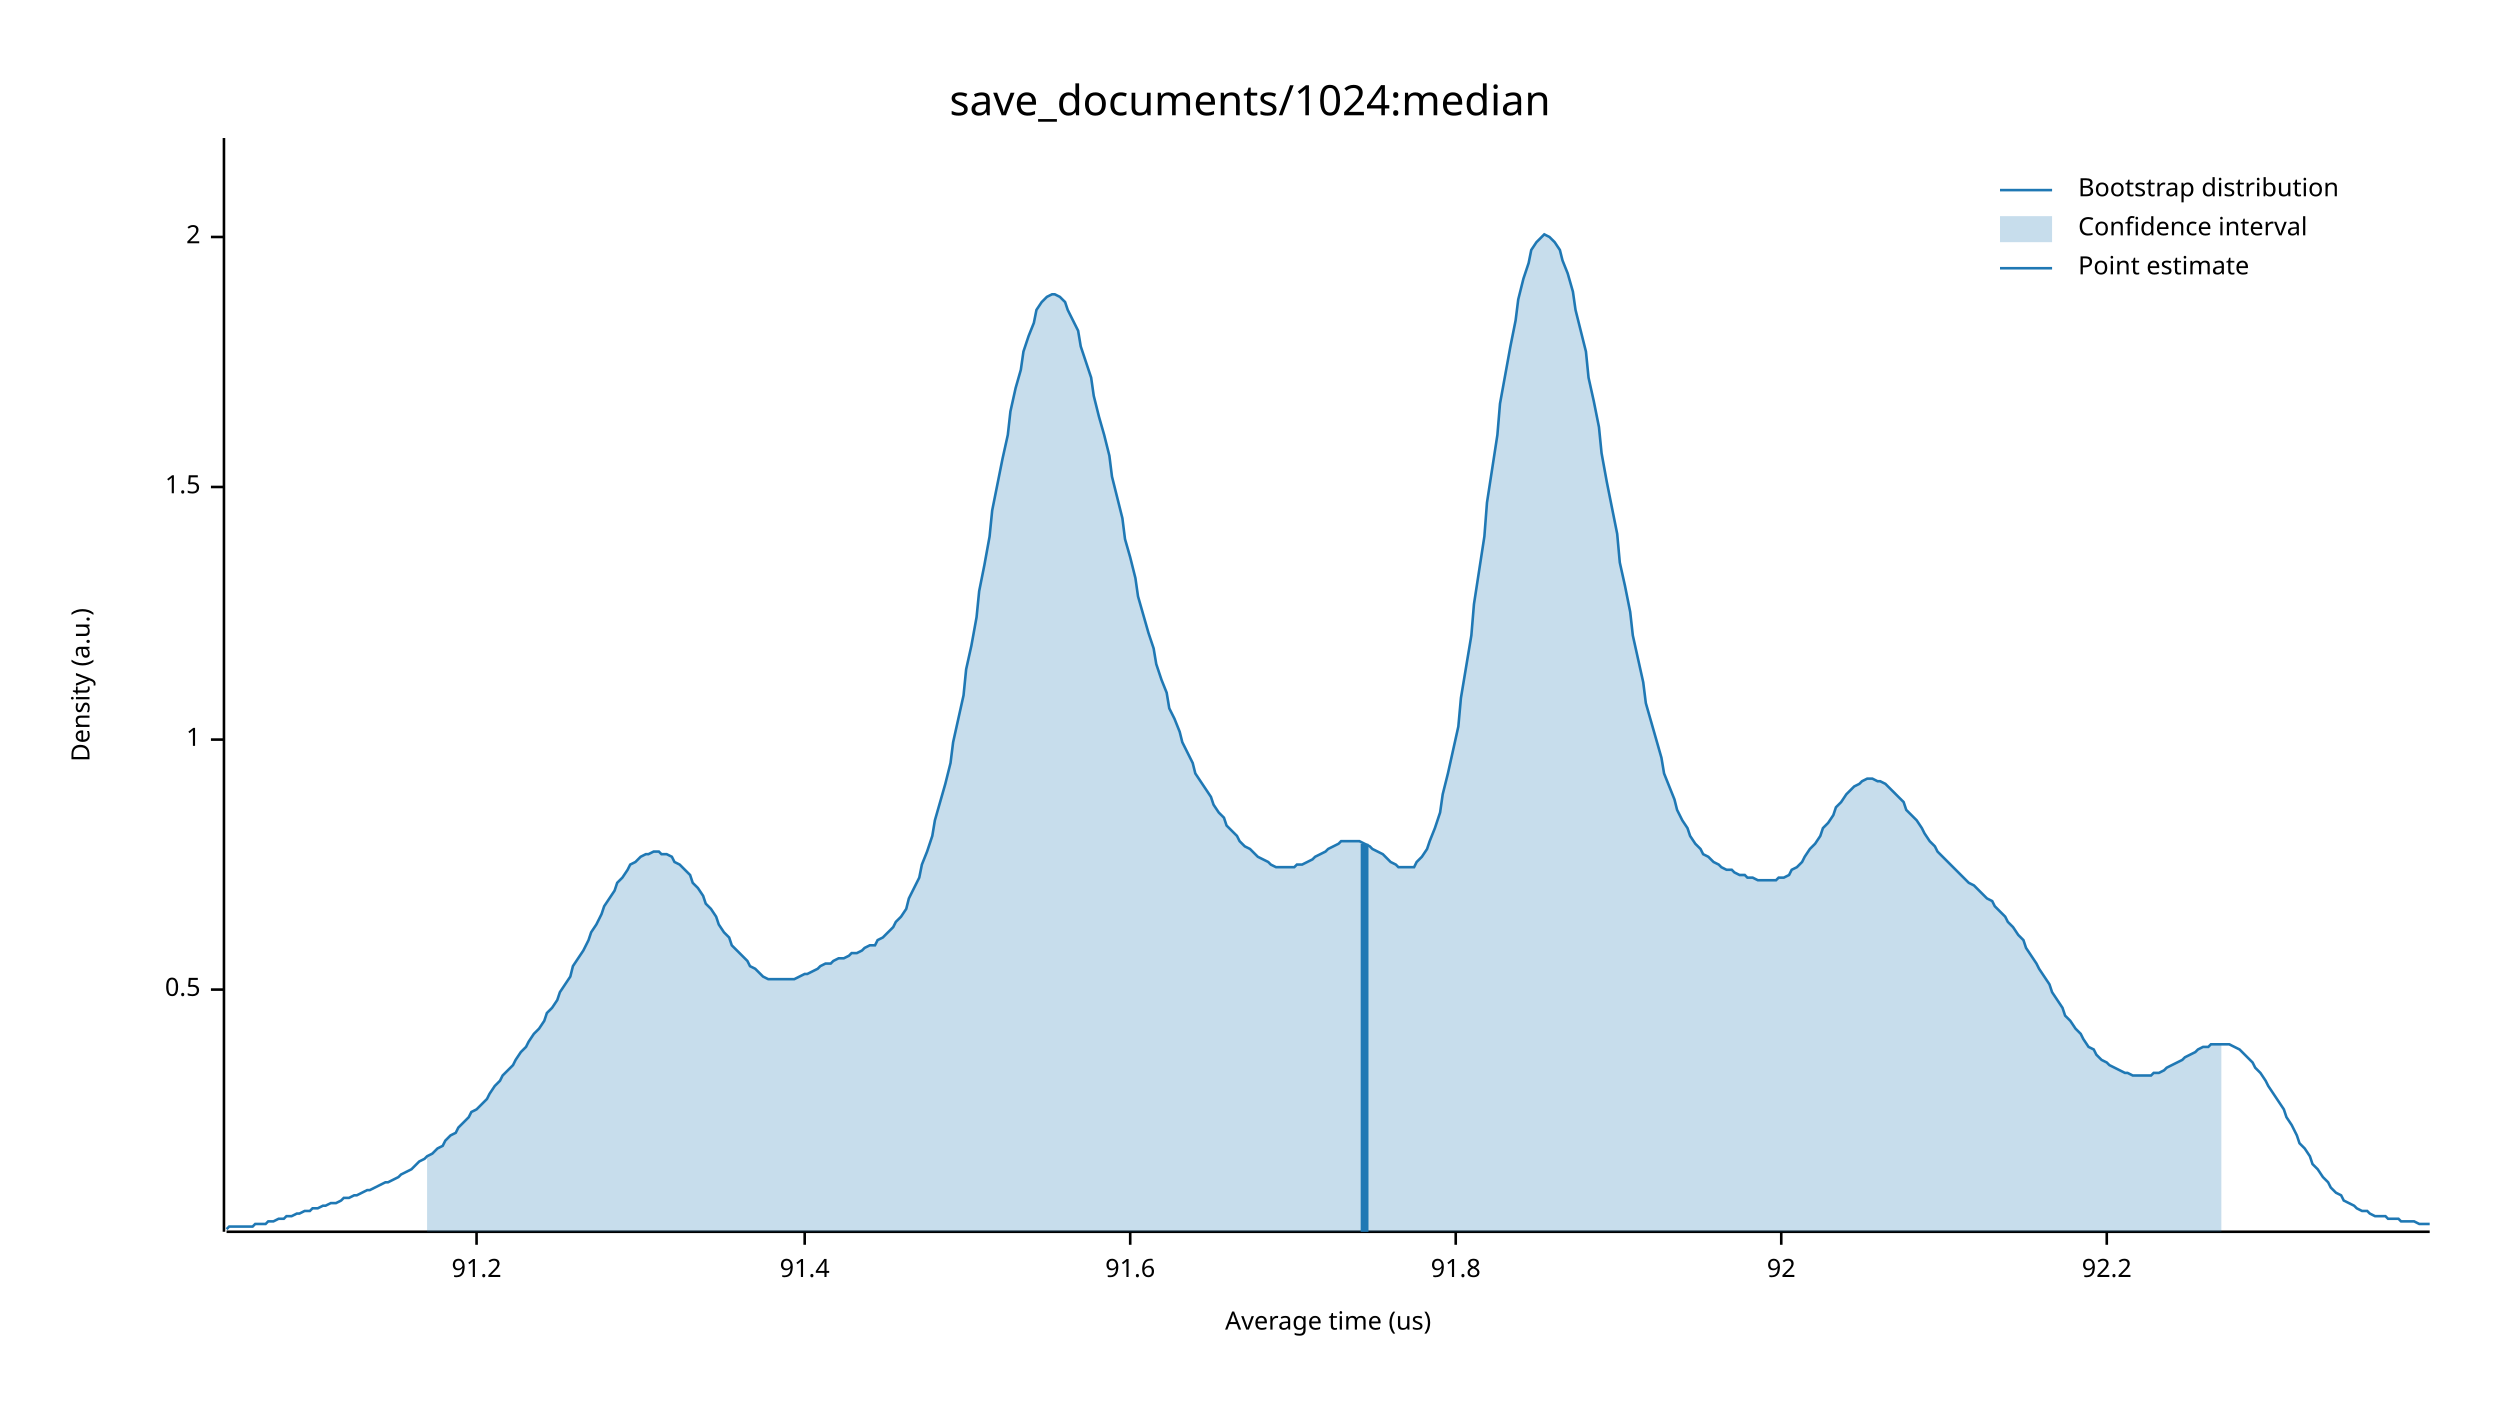
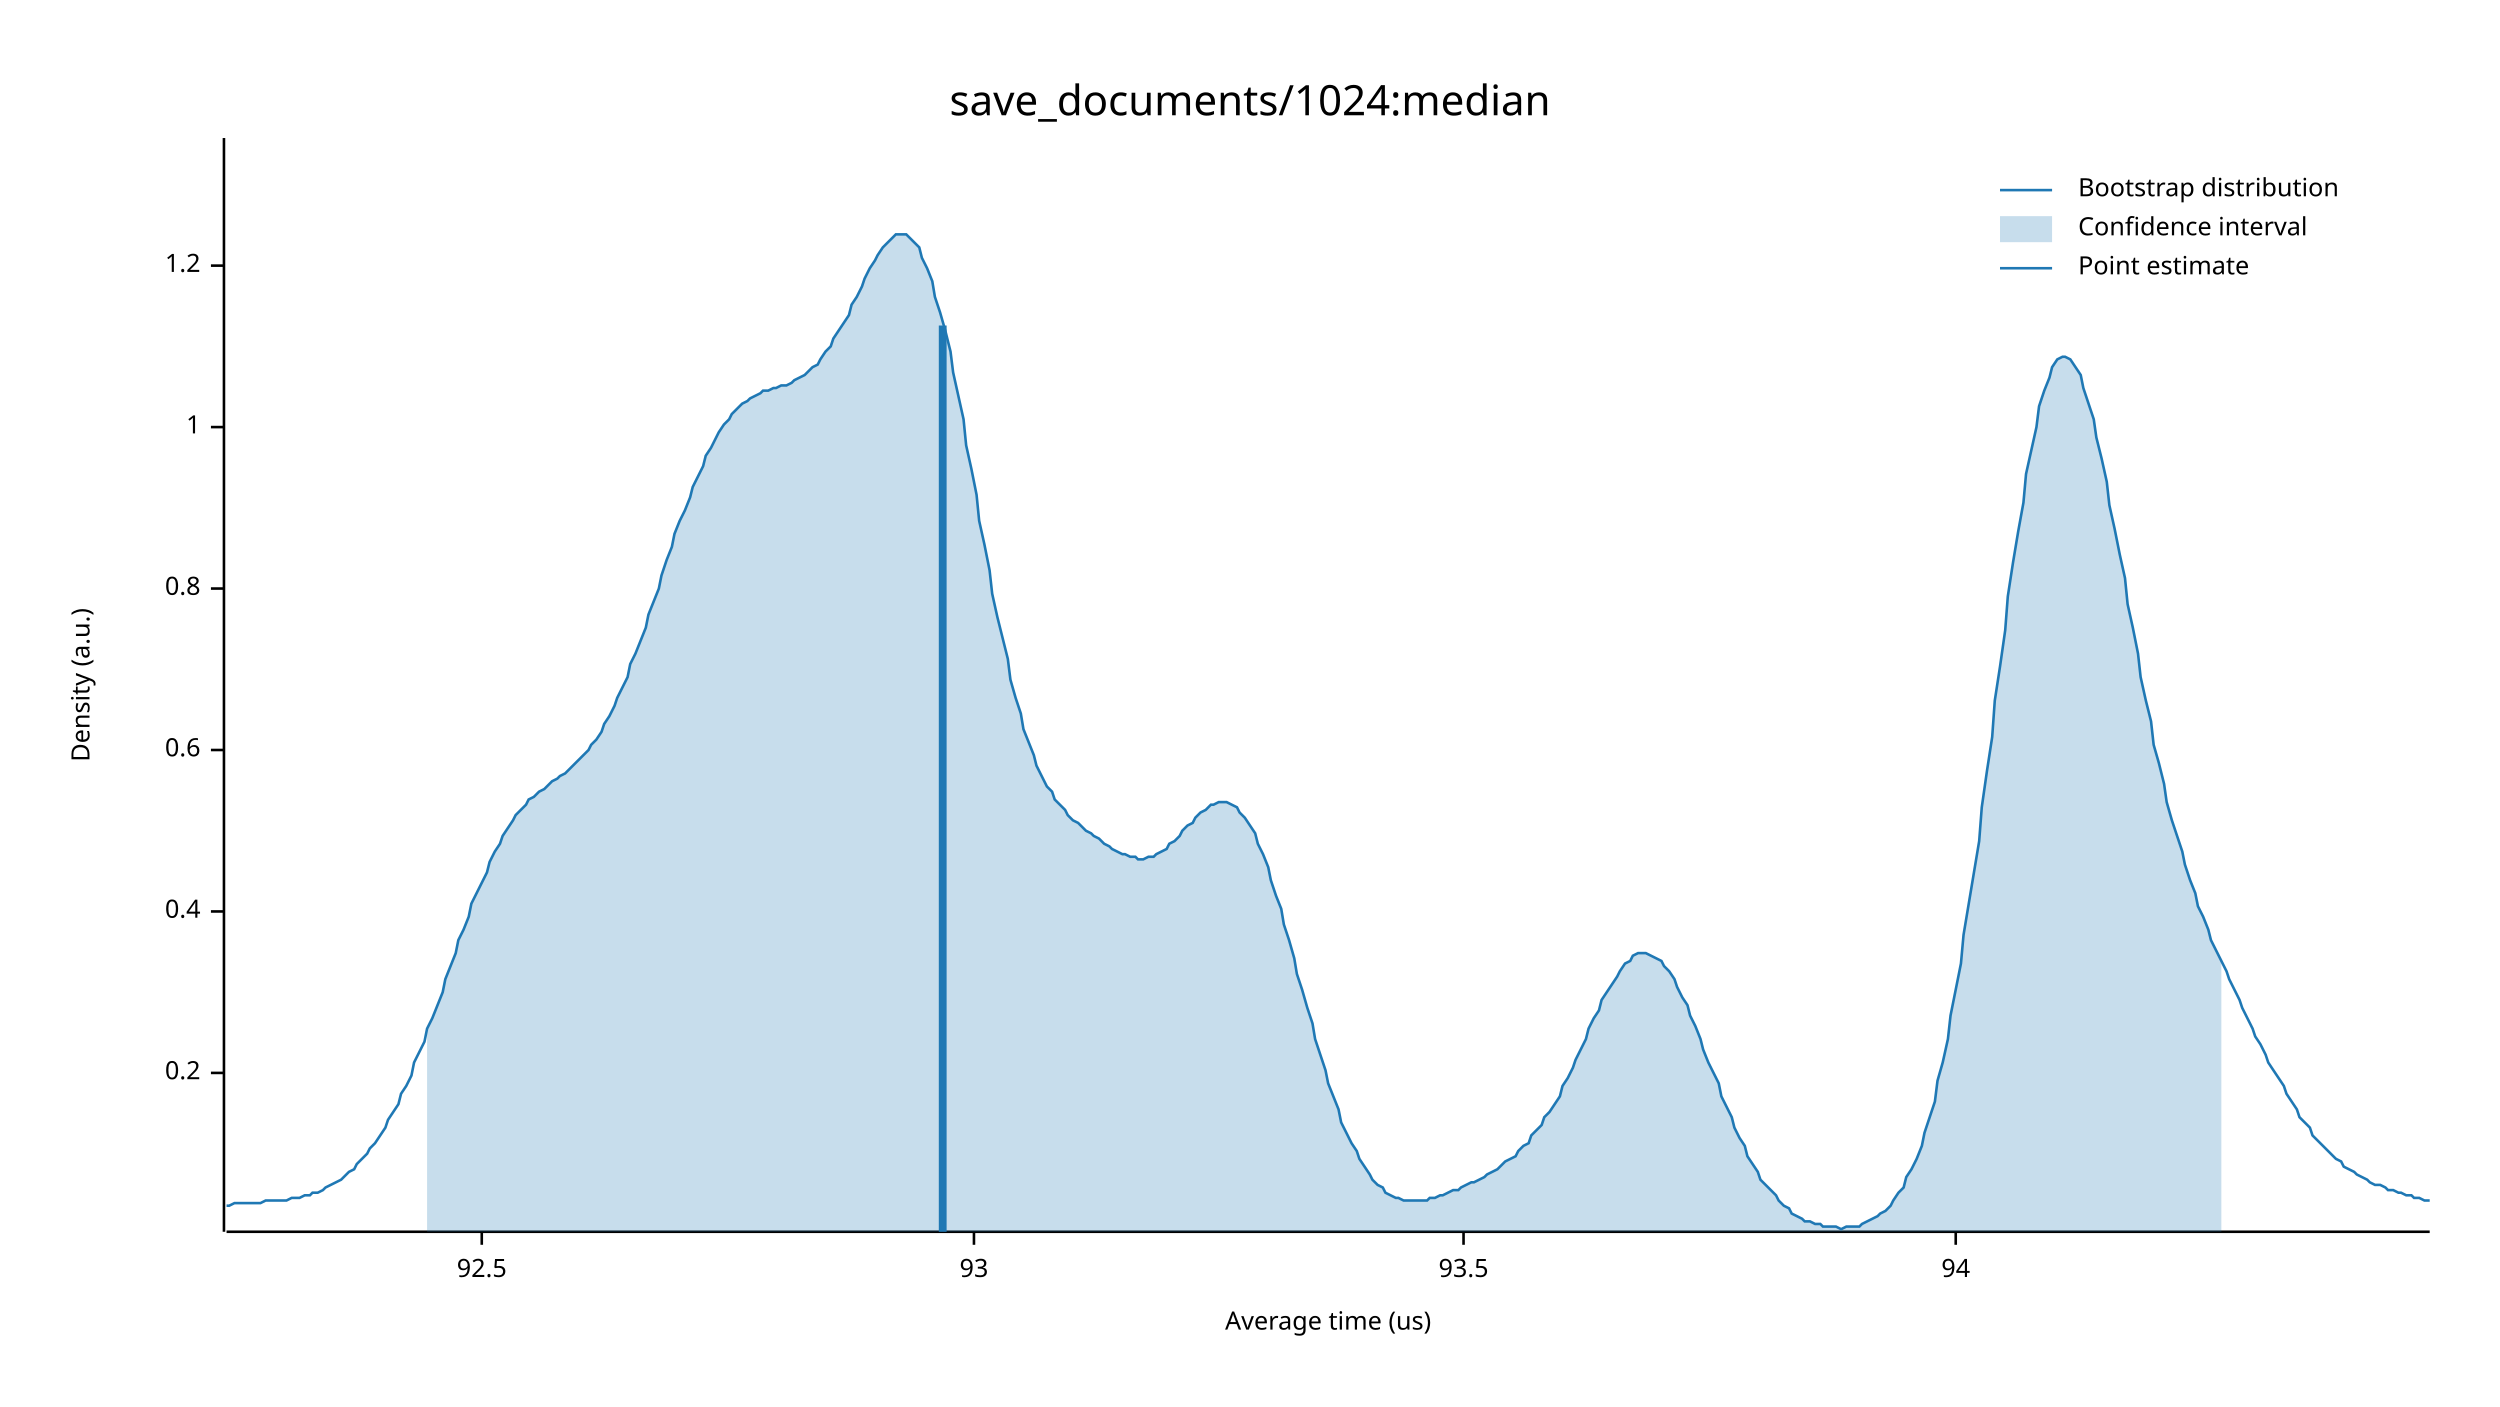
<svg xmlns="http://www.w3.org/2000/svg" width="960" height="540" viewBox="0 0 960 540">
  <text x="480" y="32" dy="0.76em" text-anchor="middle" font-family="sans-serif" font-size="16.129" opacity="1" fill="#000000">
save_documents/1024:median
</text>
  <text x="27" y="263" dy="0.76em" text-anchor="middle" font-family="sans-serif" font-size="9.677" opacity="1" fill="#000000" transform="rotate(270, 27, 263)">
Density (a.u.)
</text>
  <text x="510" y="513" dy="-0.5ex" text-anchor="middle" font-family="sans-serif" font-size="9.677" opacity="1" fill="#000000">
Average time (us)
</text>
  <polyline fill="none" opacity="1" stroke="#000000" stroke-width="1" points="86,53 86,473 " />
-   <text x="77" y="380" dy="0.5ex" text-anchor="end" font-family="sans-serif" font-size="9.677" opacity="1" fill="#000000">
- 0.5
+   <text x="77" y="412" dy="0.5ex" text-anchor="end" font-family="sans-serif" font-size="9.677" opacity="1" fill="#000000">
+ 0.2
</text>
-   <polyline fill="none" opacity="1" stroke="#000000" stroke-width="1" points="81,380 86,380 " />
-   <text x="77" y="284" dy="0.5ex" text-anchor="end" font-family="sans-serif" font-size="9.677" opacity="1" fill="#000000">
+   <polyline fill="none" opacity="1" stroke="#000000" stroke-width="1" points="81,412 86,412 " />
+   <text x="77" y="350" dy="0.5ex" text-anchor="end" font-family="sans-serif" font-size="9.677" opacity="1" fill="#000000">
+ 0.4
+ </text>
+   <polyline fill="none" opacity="1" stroke="#000000" stroke-width="1" points="81,350 86,350 " />
+   <text x="77" y="288" dy="0.5ex" text-anchor="end" font-family="sans-serif" font-size="9.677" opacity="1" fill="#000000">
+ 0.6
+ </text>
+   <polyline fill="none" opacity="1" stroke="#000000" stroke-width="1" points="81,288 86,288 " />
+   <text x="77" y="226" dy="0.5ex" text-anchor="end" font-family="sans-serif" font-size="9.677" opacity="1" fill="#000000">
+ 0.8
+ </text>
+   <polyline fill="none" opacity="1" stroke="#000000" stroke-width="1" points="81,226 86,226 " />
+   <text x="77" y="164" dy="0.5ex" text-anchor="end" font-family="sans-serif" font-size="9.677" opacity="1" fill="#000000">
1
</text>
-   <polyline fill="none" opacity="1" stroke="#000000" stroke-width="1" points="81,284 86,284 " />
-   <text x="77" y="187" dy="0.5ex" text-anchor="end" font-family="sans-serif" font-size="9.677" opacity="1" fill="#000000">
- 1.5
+   <polyline fill="none" opacity="1" stroke="#000000" stroke-width="1" points="81,164 86,164 " />
+   <text x="77" y="102" dy="0.5ex" text-anchor="end" font-family="sans-serif" font-size="9.677" opacity="1" fill="#000000">
+ 1.2
</text>
-   <polyline fill="none" opacity="1" stroke="#000000" stroke-width="1" points="81,187 86,187 " />
-   <text x="77" y="91" dy="0.5ex" text-anchor="end" font-family="sans-serif" font-size="9.677" opacity="1" fill="#000000">
- 2
+   <polyline fill="none" opacity="1" stroke="#000000" stroke-width="1" points="81,102 86,102 " />
+   <polyline fill="none" opacity="1" stroke="#000000" stroke-width="1" points="87,473 933,473 " />
+   <text x="185" y="483" dy="0.76em" text-anchor="middle" font-family="sans-serif" font-size="9.677" opacity="1" fill="#000000">
+ 92.5
</text>
-   <polyline fill="none" opacity="1" stroke="#000000" stroke-width="1" points="81,91 86,91 " />
-   <polyline fill="none" opacity="1" stroke="#000000" stroke-width="1" points="87,473 933,473 " />
-   <text x="183" y="483" dy="0.76em" text-anchor="middle" font-family="sans-serif" font-size="9.677" opacity="1" fill="#000000">
- 91.2
+   <polyline fill="none" opacity="1" stroke="#000000" stroke-width="1" points="185,473 185,478 " />
+   <text x="374" y="483" dy="0.76em" text-anchor="middle" font-family="sans-serif" font-size="9.677" opacity="1" fill="#000000">
+ 93
</text>
-   <polyline fill="none" opacity="1" stroke="#000000" stroke-width="1" points="183,473 183,478 " />
-   <text x="309" y="483" dy="0.76em" text-anchor="middle" font-family="sans-serif" font-size="9.677" opacity="1" fill="#000000">
- 91.4
+   <polyline fill="none" opacity="1" stroke="#000000" stroke-width="1" points="374,473 374,478 " />
+   <text x="562" y="483" dy="0.76em" text-anchor="middle" font-family="sans-serif" font-size="9.677" opacity="1" fill="#000000">
+ 93.5
</text>
-   <polyline fill="none" opacity="1" stroke="#000000" stroke-width="1" points="309,473 309,478 " />
-   <text x="434" y="483" dy="0.76em" text-anchor="middle" font-family="sans-serif" font-size="9.677" opacity="1" fill="#000000">
- 91.6
+   <polyline fill="none" opacity="1" stroke="#000000" stroke-width="1" points="562,473 562,478 " />
+   <text x="751" y="483" dy="0.76em" text-anchor="middle" font-family="sans-serif" font-size="9.677" opacity="1" fill="#000000">
+ 94
</text>
-   <polyline fill="none" opacity="1" stroke="#000000" stroke-width="1" points="434,473 434,478 " />
-   <text x="559" y="483" dy="0.76em" text-anchor="middle" font-family="sans-serif" font-size="9.677" opacity="1" fill="#000000">
- 91.8
- </text>
-   <polyline fill="none" opacity="1" stroke="#000000" stroke-width="1" points="559,473 559,478 " />
-   <text x="684" y="483" dy="0.76em" text-anchor="middle" font-family="sans-serif" font-size="9.677" opacity="1" fill="#000000">
- 92
- </text>
-   <polyline fill="none" opacity="1" stroke="#000000" stroke-width="1" points="684,473 684,478 " />
-   <text x="809" y="483" dy="0.76em" text-anchor="middle" font-family="sans-serif" font-size="9.677" opacity="1" fill="#000000">
- 92.2
- </text>
-   <polyline fill="none" opacity="1" stroke="#000000" stroke-width="1" points="809,473 809,478 " />
-   <polyline fill="none" opacity="1" stroke="#1F78B4" stroke-width="1" points="87,472 88,471 90,471 92,471 93,471 95,471 97,471 98,470 100,470 102,470 103,469 105,469 107,468 109,468 110,467 112,467 114,466 115,466 117,465 119,465 120,464 122,464 124,463 125,463 127,462 129,462 131,461 132,460 134,460 136,459 137,459 139,458 141,457 142,457 144,456 146,455 148,454 149,454 151,453 153,452 154,451 156,450 158,449 159,448 161,446 163,445 164,444 166,443 168,441 170,440 171,438 173,436 175,435 176,433 178,431 180,429 181,427 183,426 185,424 187,422 188,420 190,417 192,415 193,413 195,411 197,409 198,407 200,404 202,402 203,400 205,397 207,395 209,392 210,389 212,387 214,384 215,381 217,378 219,375 220,371 222,368 224,365 226,361 227,358 229,355 231,351 232,348 234,345 236,342 237,339 239,337 241,334 242,332 244,331 246,329 248,328 249,328 251,327 253,327 254,328 256,328 258,329 259,331 261,332 263,334 265,336 266,339 268,341 270,344 271,347 273,349 275,352 276,355 278,358 280,360 281,363 283,365 285,367 287,369 288,371 290,372 292,374 293,375 295,376 297,376 298,376 300,376 302,376 304,376 305,376 307,375 309,374 310,374 312,373 314,372 315,371 317,370 319,370 320,369 322,368 324,368 326,367 327,366 329,366 331,365 332,364 334,363 336,363 337,361 339,360 341,358 343,356 344,354 346,352 348,349 349,345 351,341 353,337 354,332 356,327 358,321 359,315 361,308 363,301 365,293 366,285 368,276 370,267 371,257 373,248 375,237 376,227 378,217 380,206 381,196 383,186 385,176 387,167 388,158 390,149 392,142 393,135 395,129 397,124 398,119 400,116 402,114 404,113 405,113 407,114 409,116 410,119 412,123 414,127 415,133 417,139 419,145 420,152 422,160 424,167 426,175 427,183 429,191 431,199 432,207 434,214 436,222 437,229 439,236 441,243 443,249 444,255 446,261 448,266 449,272 451,276 453,281 454,285 456,289 458,293 459,297 461,300 463,303 465,306 466,309 468,312 470,314 471,317 473,319 475,321 476,323 478,325 480,326 482,328 483,329 485,330 487,331 488,332 490,333 492,333 493,333 495,333 497,333 498,332 500,332 502,331 504,330 505,329 507,328 509,327 510,326 512,325 514,324 515,323 517,323 519,323 521,323 522,323 524,324 526,325 527,326 529,327 531,328 532,329 534,331 536,332 537,333 539,333 541,333 543,333 544,331 546,329 548,326 549,323 551,318 553,312 554,305 556,297 558,288 560,279 561,268 563,256 565,244 566,232 568,219 570,206 571,193 573,180 575,167 576,155 578,144 580,133 582,123 583,115 585,107 587,101 588,96 590,93 592,91 593,90 595,91 597,93 599,96 600,100 602,105 604,112 605,119 607,127 609,135 610,145 612,154 614,164 615,174 617,185 619,195 621,205 622,216 624,225 626,235 627,244 629,253 631,262 632,270 634,277 636,284 638,291 639,297 641,302 643,307 644,311 646,315 648,318 649,321 651,324 653,326 654,328 656,329 658,331 660,332 661,333 663,334 665,334 666,335 668,336 670,336 671,337 673,337 675,338 676,338 678,338 680,338 682,338 683,337 685,337 687,336 688,334 690,333 692,331 693,329 695,326 697,324 699,321 700,318 702,316 704,313 705,310 707,308 709,305 710,304 712,302 714,301 715,300 717,299 719,299 721,300 722,300 724,301 726,303 727,304 729,306 731,308 732,311 734,313 736,315 738,318 739,320 741,323 743,325 744,327 746,329 748,331 749,332 751,334 753,336 754,337 756,339 758,340 760,342 761,343 763,345 765,346 766,348 768,350 770,352 771,354 773,356 775,359 777,361 778,364 780,367 782,370 783,372 785,375 787,378 788,381 790,384 792,387 793,390 795,392 797,395 799,397 800,399 802,402 804,403 805,405 807,407 809,408 810,409 812,410 814,411 816,412 817,412 819,413 821,413 822,413 824,413 826,413 827,412 829,412 831,411 832,410 834,409 836,408 838,407 839,406 841,405 843,404 844,403 846,402 848,402 849,401 851,401 853,401 855,401 856,401 858,402 860,403 861,404 863,406 865,408 866,410 868,412 870,415 871,417 873,420 875,423 877,426 878,429 880,432 882,436 883,439 885,441 887,444 888,447 890,449 892,452 894,454 895,456 897,458 899,459 900,461 902,462 904,463 905,464 907,465 909,465 910,466 912,467 914,467 916,467 917,468 919,468 921,468 922,469 924,469 926,469 927,469 929,470 931,470 933,470 " />
-   <polygon opacity="0.25" fill="#1F78B4" points="164,444 166,443 168,441 170,440 171,438 173,436 175,435 176,433 178,431 180,429 181,427 183,426 185,424 187,422 188,420 190,417 192,415 193,413 195,411 197,409 198,407 200,404 202,402 203,400 205,397 207,395 209,392 210,389 212,387 214,384 215,381 217,378 219,375 220,371 222,368 224,365 226,361 227,358 229,355 231,351 232,348 234,345 236,342 237,339 239,337 241,334 242,332 244,331 246,329 248,328 249,328 251,327 253,327 254,328 256,328 258,329 259,331 261,332 263,334 265,336 266,339 268,341 270,344 271,347 273,349 275,352 276,355 278,358 280,360 281,363 283,365 285,367 287,369 288,371 290,372 292,374 293,375 295,376 297,376 298,376 300,376 302,376 304,376 305,376 307,375 309,374 310,374 312,373 314,372 315,371 317,370 319,370 320,369 322,368 324,368 326,367 327,366 329,366 331,365 332,364 334,363 336,363 337,361 339,360 341,358 343,356 344,354 346,352 348,349 349,345 351,341 353,337 354,332 356,327 358,321 359,315 361,308 363,301 365,293 366,285 368,276 370,267 371,257 373,248 375,237 376,227 378,217 380,206 381,196 383,186 385,176 387,167 388,158 390,149 392,142 393,135 395,129 397,124 398,119 400,116 402,114 404,113 405,113 407,114 409,116 410,119 412,123 414,127 415,133 417,139 419,145 420,152 422,160 424,167 426,175 427,183 429,191 431,199 432,207 434,214 436,222 437,229 439,236 441,243 443,249 444,255 446,261 448,266 449,272 451,276 453,281 454,285 456,289 458,293 459,297 461,300 463,303 465,306 466,309 468,312 470,314 471,317 473,319 475,321 476,323 478,325 480,326 482,328 483,329 485,330 487,331 488,332 490,333 492,333 493,333 495,333 497,333 498,332 500,332 502,331 504,330 505,329 507,328 509,327 510,326 512,325 514,324 515,323 517,323 519,323 521,323 522,323 524,324 526,325 527,326 529,327 531,328 532,329 534,331 536,332 537,333 539,333 541,333 543,333 544,331 546,329 548,326 549,323 551,318 553,312 554,305 556,297 558,288 560,279 561,268 563,256 565,244 566,232 568,219 570,206 571,193 573,180 575,167 576,155 578,144 580,133 582,123 583,115 585,107 587,101 588,96 590,93 592,91 593,90 595,91 597,93 599,96 600,100 602,105 604,112 605,119 607,127 609,135 610,145 612,154 614,164 615,174 617,185 619,195 621,205 622,216 624,225 626,235 627,244 629,253 631,262 632,270 634,277 636,284 638,291 639,297 641,302 643,307 644,311 646,315 648,318 649,321 651,324 653,326 654,328 656,329 658,331 660,332 661,333 663,334 665,334 666,335 668,336 670,336 671,337 673,337 675,338 676,338 678,338 680,338 682,338 683,337 685,337 687,336 688,334 690,333 692,331 693,329 695,326 697,324 699,321 700,318 702,316 704,313 705,310 707,308 709,305 710,304 712,302 714,301 715,300 717,299 719,299 721,300 722,300 724,301 726,303 727,304 729,306 731,308 732,311 734,313 736,315 738,318 739,320 741,323 743,325 744,327 746,329 748,331 749,332 751,334 753,336 754,337 756,339 758,340 760,342 761,343 763,345 765,346 766,348 768,350 770,352 771,354 773,356 775,359 777,361 778,364 780,367 782,370 783,372 785,375 787,378 788,381 790,384 792,387 793,390 795,392 797,395 799,397 800,399 802,402 804,403 805,405 807,407 809,408 810,409 812,410 814,411 816,412 817,412 819,413 821,413 822,413 824,413 826,413 827,412 829,412 831,411 832,410 834,409 836,408 838,407 839,406 841,405 843,404 844,403 846,402 848,402 849,401 851,401 853,401 853,473 164,473 " />
-   <polyline fill="none" opacity="1" stroke="#1F78B4" stroke-width="3" points="524,473 524,324 " />
+   <polyline fill="none" opacity="1" stroke="#000000" stroke-width="1" points="751,473 751,478 " />
+   <polyline fill="none" opacity="1" stroke="#1F78B4" stroke-width="1" points="87,463 88,463 90,462 92,462 93,462 95,462 97,462 98,462 100,462 102,461 103,461 105,461 107,461 109,461 110,461 112,460 114,460 115,460 117,459 119,459 120,458 122,458 124,457 125,456 127,455 129,454 131,453 132,452 134,450 136,449 137,447 139,445 141,443 142,441 144,439 146,436 148,433 149,430 151,427 153,424 154,420 156,417 158,413 159,408 161,404 163,400 164,395 166,391 168,386 170,381 171,376 173,371 175,366 176,361 178,357 180,352 181,347 183,343 185,339 187,335 188,331 190,327 192,324 193,321 195,318 197,315 198,313 200,311 202,309 203,307 205,306 207,304 209,303 210,302 212,300 214,299 215,298 217,297 219,295 220,294 222,292 224,290 226,288 227,286 229,284 231,281 232,278 234,275 236,271 237,268 239,264 241,260 242,255 244,251 246,246 248,241 249,236 251,231 253,226 254,221 256,215 258,210 259,205 261,200 263,196 265,191 266,187 268,183 270,179 271,175 273,172 275,168 276,166 278,163 280,161 281,159 283,157 285,155 287,154 288,153 290,152 292,151 293,150 295,150 297,149 298,149 300,148 302,148 304,147 305,146 307,145 309,144 310,143 312,141 314,140 315,138 317,135 319,133 320,130 322,127 324,124 326,121 327,117 329,114 331,110 332,107 334,103 336,100 337,98 339,95 341,93 343,91 344,90 346,90 348,90 349,91 351,93 353,95 354,99 356,103 358,108 359,114 361,120 363,127 365,135 366,143 368,152 370,161 371,171 373,180 375,190 376,200 378,209 380,219 381,228 383,237 385,245 387,253 388,261 390,268 392,274 393,280 395,285 397,290 398,294 400,298 402,302 404,304 405,307 407,309 409,311 410,313 412,315 414,316 415,317 417,319 419,320 420,321 422,322 424,324 426,325 427,326 429,327 431,328 432,328 434,329 436,329 437,330 439,330 441,329 443,329 444,328 446,327 448,326 449,324 451,323 453,321 454,319 456,317 458,316 459,314 461,312 463,311 465,309 466,309 468,308 470,308 471,308 473,309 475,310 476,312 478,314 480,317 482,320 483,324 485,328 487,333 488,338 490,344 492,349 493,355 495,361 497,368 498,374 500,380 502,387 504,393 505,399 507,405 509,411 510,416 512,421 514,426 515,431 517,435 519,439 521,442 522,445 524,448 526,451 527,453 529,455 531,456 532,458 534,459 536,460 537,460 539,461 541,461 543,461 544,461 546,461 548,461 549,460 551,460 553,459 554,459 556,458 558,457 560,457 561,456 563,455 565,454 566,454 568,453 570,452 571,451 573,450 575,449 576,448 578,446 580,445 582,444 583,442 585,440 587,439 588,436 590,434 592,432 593,429 595,427 597,424 599,421 600,417 602,414 604,410 605,407 607,403 609,399 610,395 612,391 614,388 615,384 617,381 619,378 621,375 622,373 624,370 626,369 627,367 629,366 631,366 632,366 634,367 636,368 638,369 639,371 641,373 643,376 644,379 646,383 648,386 649,390 651,394 653,399 654,403 656,408 658,412 660,416 661,421 663,425 665,429 666,433 668,437 670,440 671,444 673,447 675,450 676,453 678,455 680,457 682,459 683,461 685,463 687,464 688,466 690,467 692,468 693,469 695,469 697,470 699,470 700,471 702,471 704,471 705,471 707,472 709,471 710,471 712,471 714,471 715,470 717,469 719,468 721,467 722,466 724,465 726,463 727,461 729,458 731,456 732,452 734,449 736,445 738,440 739,435 741,429 743,423 744,415 746,408 748,399 749,390 751,380 753,370 754,359 756,347 758,335 760,323 761,310 763,296 765,283 766,269 768,256 770,242 771,229 773,216 775,204 777,193 778,182 780,173 782,164 783,156 785,150 787,145 788,141 790,138 792,137 793,137 795,138 797,141 799,144 800,149 802,155 804,161 805,168 807,176 809,185 810,194 812,203 814,213 816,222 817,232 819,241 821,251 822,260 824,269 826,277 827,286 829,293 831,301 832,308 834,315 836,321 838,327 839,332 841,338 843,343 844,348 846,352 848,357 849,361 851,365 853,369 855,373 856,376 858,380 860,384 861,387 863,391 865,395 866,398 868,401 870,405 871,408 873,411 875,414 877,417 878,420 880,423 882,426 883,429 885,431 887,433 888,436 890,438 892,440 894,442 895,443 897,445 899,446 900,448 902,449 904,450 905,451 907,452 909,453 910,454 912,455 914,455 916,456 917,457 919,457 921,458 922,458 924,459 926,459 927,460 929,460 931,461 933,461 " />
+   <polygon opacity="0.25" fill="#1F78B4" points="164,395 166,391 168,386 170,381 171,376 173,371 175,366 176,361 178,357 180,352 181,347 183,343 185,339 187,335 188,331 190,327 192,324 193,321 195,318 197,315 198,313 200,311 202,309 203,307 205,306 207,304 209,303 210,302 212,300 214,299 215,298 217,297 219,295 220,294 222,292 224,290 226,288 227,286 229,284 231,281 232,278 234,275 236,271 237,268 239,264 241,260 242,255 244,251 246,246 248,241 249,236 251,231 253,226 254,221 256,215 258,210 259,205 261,200 263,196 265,191 266,187 268,183 270,179 271,175 273,172 275,168 276,166 278,163 280,161 281,159 283,157 285,155 287,154 288,153 290,152 292,151 293,150 295,150 297,149 298,149 300,148 302,148 304,147 305,146 307,145 309,144 310,143 312,141 314,140 315,138 317,135 319,133 320,130 322,127 324,124 326,121 327,117 329,114 331,110 332,107 334,103 336,100 337,98 339,95 341,93 343,91 344,90 346,90 348,90 349,91 351,93 353,95 354,99 356,103 358,108 359,114 361,120 363,127 365,135 366,143 368,152 370,161 371,171 373,180 375,190 376,200 378,209 380,219 381,228 383,237 385,245 387,253 388,261 390,268 392,274 393,280 395,285 397,290 398,294 400,298 402,302 404,304 405,307 407,309 409,311 410,313 412,315 414,316 415,317 417,319 419,320 420,321 422,322 424,324 426,325 427,326 429,327 431,328 432,328 434,329 436,329 437,330 439,330 441,329 443,329 444,328 446,327 448,326 449,324 451,323 453,321 454,319 456,317 458,316 459,314 461,312 463,311 465,309 466,309 468,308 470,308 471,308 473,309 475,310 476,312 478,314 480,317 482,320 483,324 485,328 487,333 488,338 490,344 492,349 493,355 495,361 497,368 498,374 500,380 502,387 504,393 505,399 507,405 509,411 510,416 512,421 514,426 515,431 517,435 519,439 521,442 522,445 524,448 526,451 527,453 529,455 531,456 532,458 534,459 536,460 537,460 539,461 541,461 543,461 544,461 546,461 548,461 549,460 551,460 553,459 554,459 556,458 558,457 560,457 561,456 563,455 565,454 566,454 568,453 570,452 571,451 573,450 575,449 576,448 578,446 580,445 582,444 583,442 585,440 587,439 588,436 590,434 592,432 593,429 595,427 597,424 599,421 600,417 602,414 604,410 605,407 607,403 609,399 610,395 612,391 614,388 615,384 617,381 619,378 621,375 622,373 624,370 626,369 627,367 629,366 631,366 632,366 634,367 636,368 638,369 639,371 641,373 643,376 644,379 646,383 648,386 649,390 651,394 653,399 654,403 656,408 658,412 660,416 661,421 663,425 665,429 666,433 668,437 670,440 671,444 673,447 675,450 676,453 678,455 680,457 682,459 683,461 685,463 687,464 688,466 690,467 692,468 693,469 695,469 697,470 699,470 700,471 702,471 704,471 705,471 707,472 709,471 710,471 712,471 714,471 715,470 717,469 719,468 721,467 722,466 724,465 726,463 727,461 729,458 731,456 732,452 734,449 736,445 738,440 739,435 741,429 743,423 744,415 746,408 748,399 749,390 751,380 753,370 754,359 756,347 758,335 760,323 761,310 763,296 765,283 766,269 768,256 770,242 771,229 773,216 775,204 777,193 778,182 780,173 782,164 783,156 785,150 787,145 788,141 790,138 792,137 793,137 795,138 797,141 799,144 800,149 802,155 804,161 805,168 807,176 809,185 810,194 812,203 814,213 816,222 817,232 819,241 821,251 822,260 824,269 826,277 827,286 829,293 831,301 832,308 834,315 836,321 838,327 839,332 841,338 843,343 844,348 846,352 848,357 849,361 851,365 853,369 853,473 164,473 " />
+   <polyline fill="none" opacity="1" stroke="#1F78B4" stroke-width="3" points="362,473 362,125 " />
  <text x="798" y="68" dy="0.76em" text-anchor="start" font-family="sans-serif" font-size="9.677" opacity="1" fill="#000000">
Bootstrap distribution
</text>
  <text x="798" y="83" dy="0.76em" text-anchor="start" font-family="sans-serif" font-size="9.677" opacity="1" fill="#000000">
Confidence interval
</text>
  <text x="798" y="98" dy="0.76em" text-anchor="start" font-family="sans-serif" font-size="9.677" opacity="1" fill="#000000">
Point estimate
</text>
  <polyline fill="none" opacity="1" stroke="#1F78B4" stroke-width="1" points="768,73 788,73 " />
  <rect x="768" y="83" width="20" height="10" opacity="0.25" fill="#1F78B4" stroke="none" />
  <polyline fill="none" opacity="1" stroke="#1F78B4" stroke-width="1" points="768,103 788,103 " />
</svg>
